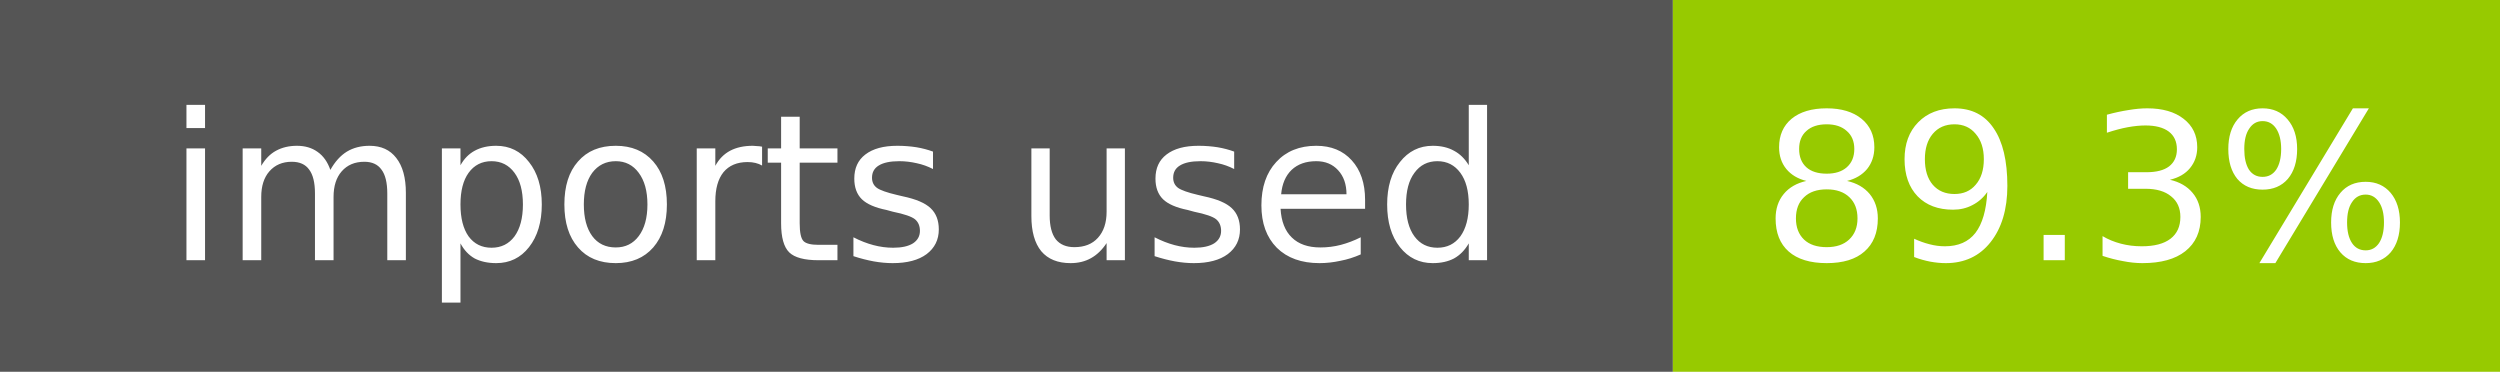
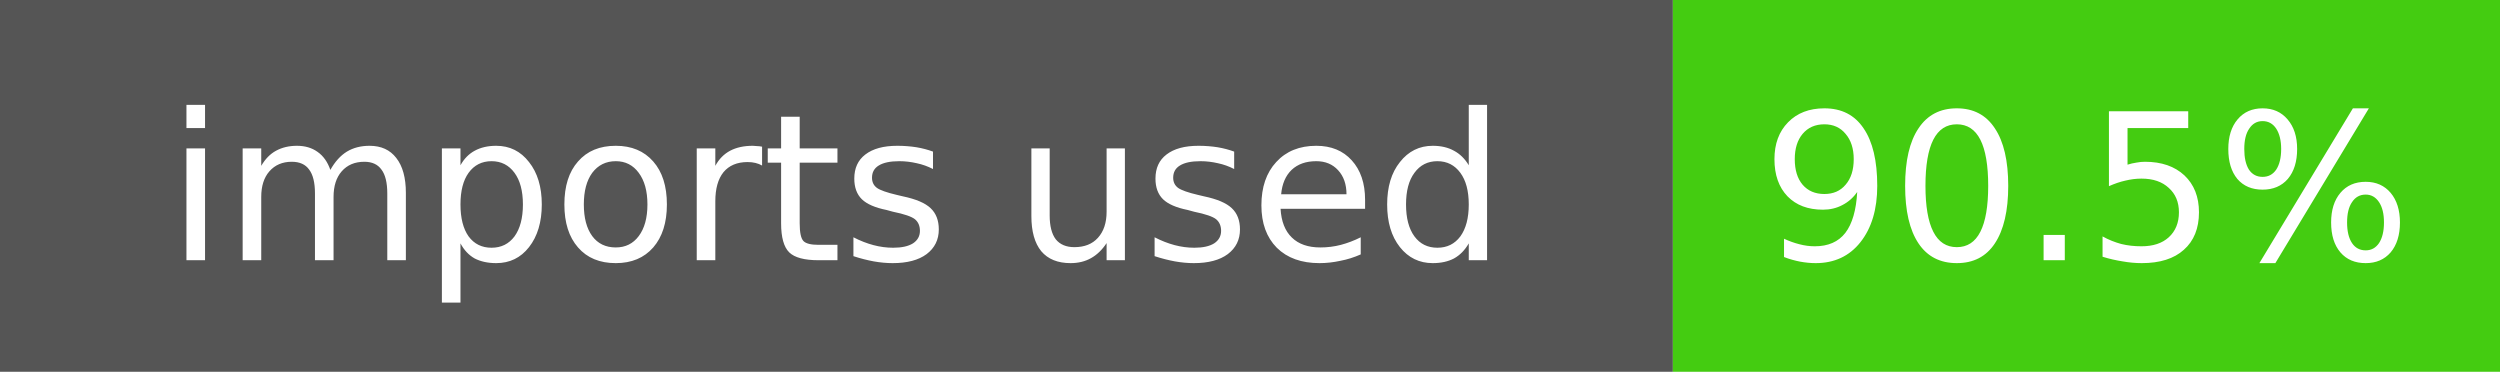
- <svg xmlns="http://www.w3.org/2000/svg" width="134.5" height="20" role="img" aria-label="imports used: 89.3%">
+ <svg xmlns="http://www.w3.org/2000/svg" width="134.5" height="20" role="img" aria-label="imports used: 90.5%">
  <rect width="90" height="20" fill="#555" />
-   <rect x="90" width="44.5" height="20" fill="#97ca00" />
+   <rect x="90" width="44.5" height="20" fill="#4c1" />
  <g fill="#fff" font-family="Verdana,Geneva,DejaVu Sans,sans-serif" font-size="11" text-anchor="middle">
    <text x="45" y="14">imports used</text>
-     <text x="112.25" y="14">89.3%</text>
+     <text x="112.25" y="14">90.5%</text>
  </g>
</svg>
